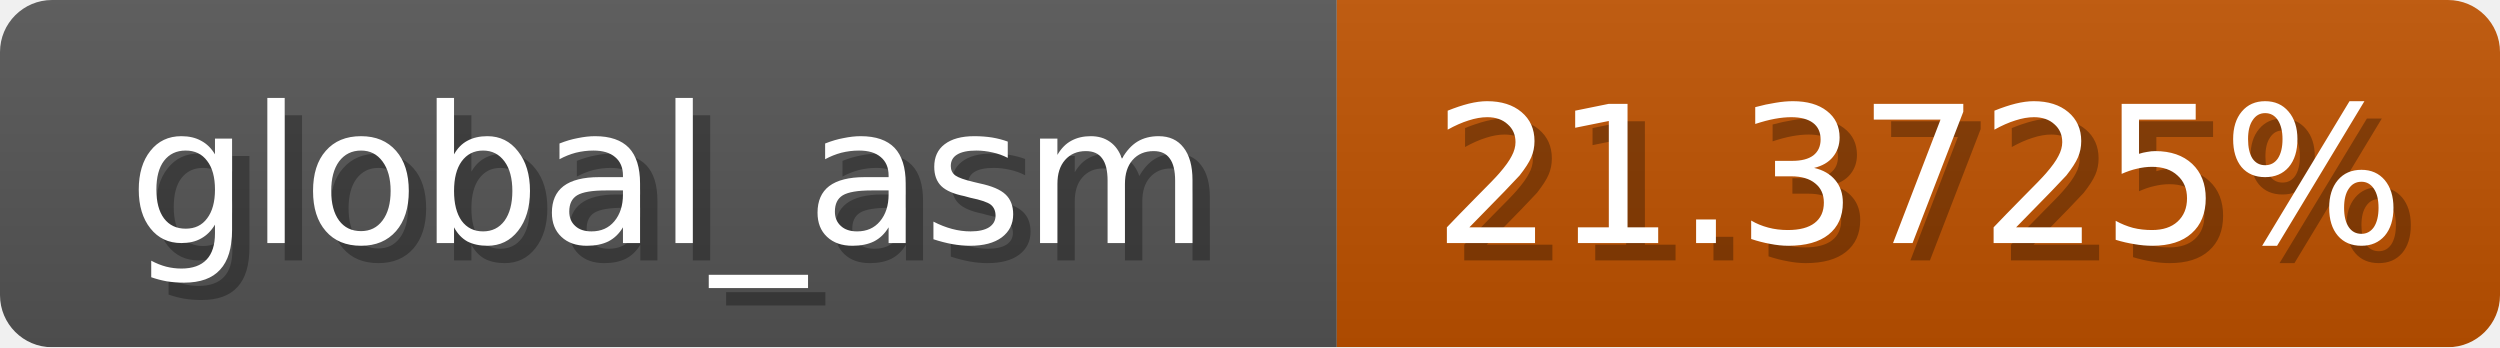
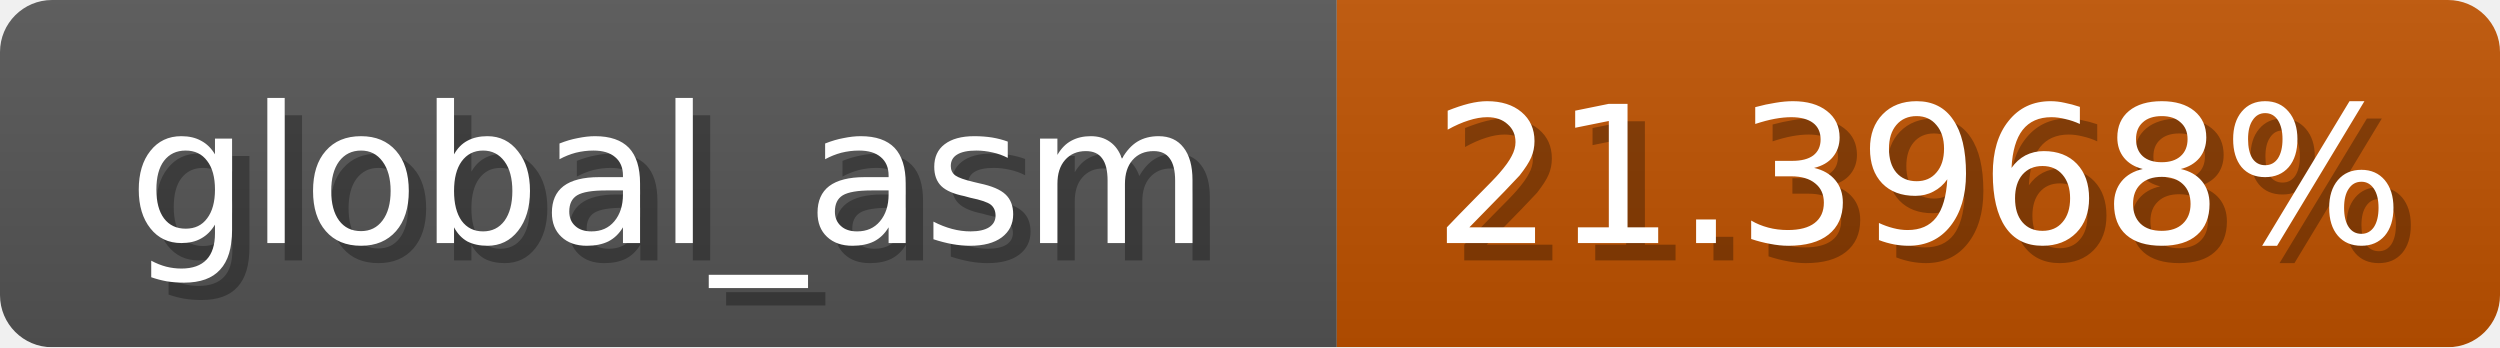
<svg xmlns="http://www.w3.org/2000/svg" width="144" height="20">
  <linearGradient id="b" x2="0" y2="100%">
    <stop offset="0" stop-color="#bbb" stop-opacity=".1" />
    <stop offset="1" stop-opacity=".1" />
  </linearGradient>
  <mask id="anybadge_1">
    <rect width="144" height="20" rx="3" fill="#fff" />
  </mask>
  <g mask="url(#anybadge_1)">
    <path fill="#555" d="M0 0h77v20H0z" />
    <path fill="#c05200" d="M77 0h67v20H77z" />
    <path fill="url(#b)" d="M0 0h144v20H0z" />
  </g>
  <g fill="#fff" text-anchor="middle" font-family="DejaVu Sans,Verdana,Geneva,sans-serif" font-size="11">
    <text x="39.5" y="15" fill="#010101" fill-opacity=".3">global_asm</text>
    <text x="38.5" y="14">global_asm</text>
  </g>
  <g fill="#fff" text-anchor="middle" font-family="DejaVu Sans,Verdana,Geneva,sans-serif" font-size="11">
-     <text x="111.5" y="15" fill="#010101" fill-opacity=".3">21.3725%</text>
-     <text x="110.5" y="14">21.3725%</text>
+     <text x="111.5" y="15" fill="#010101" fill-opacity=".3">21.3968%</text>
+     <text x="110.5" y="14">21.3968%</text>
  </g>
</svg>
